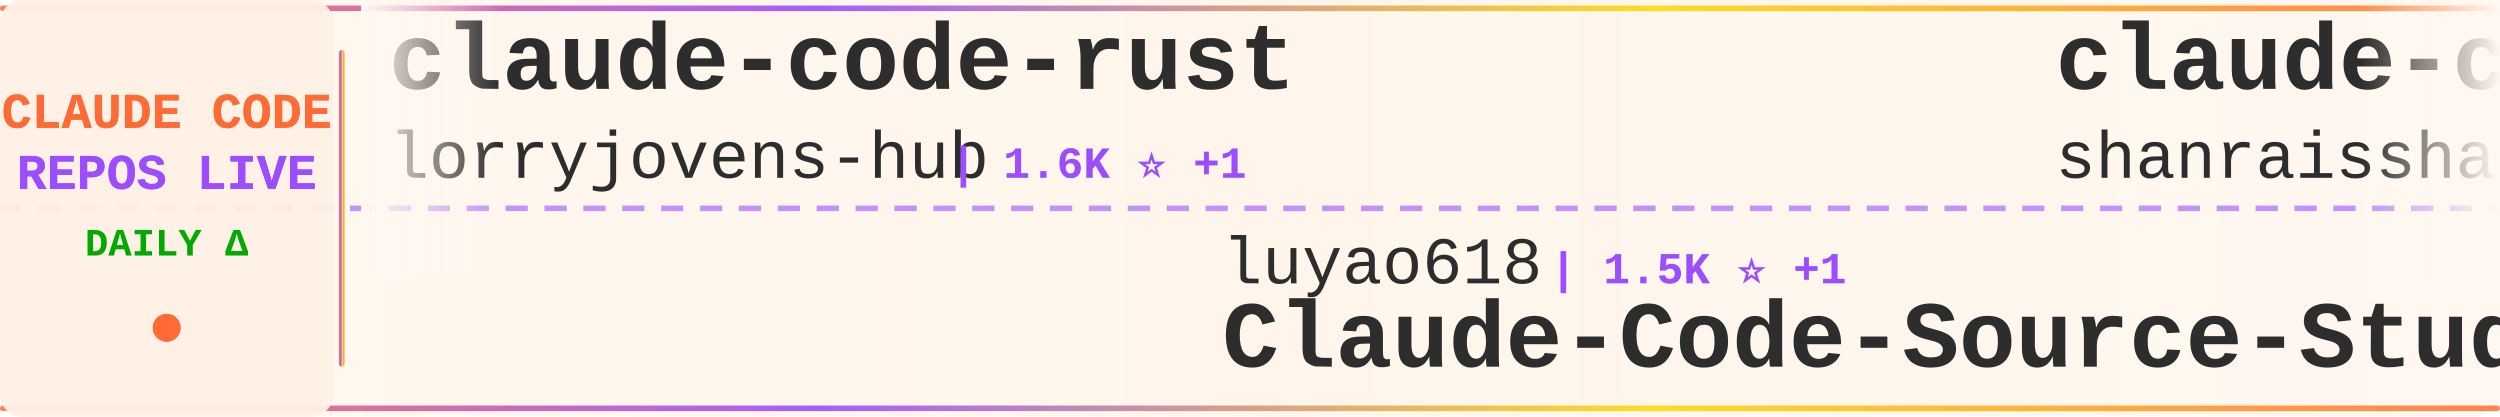
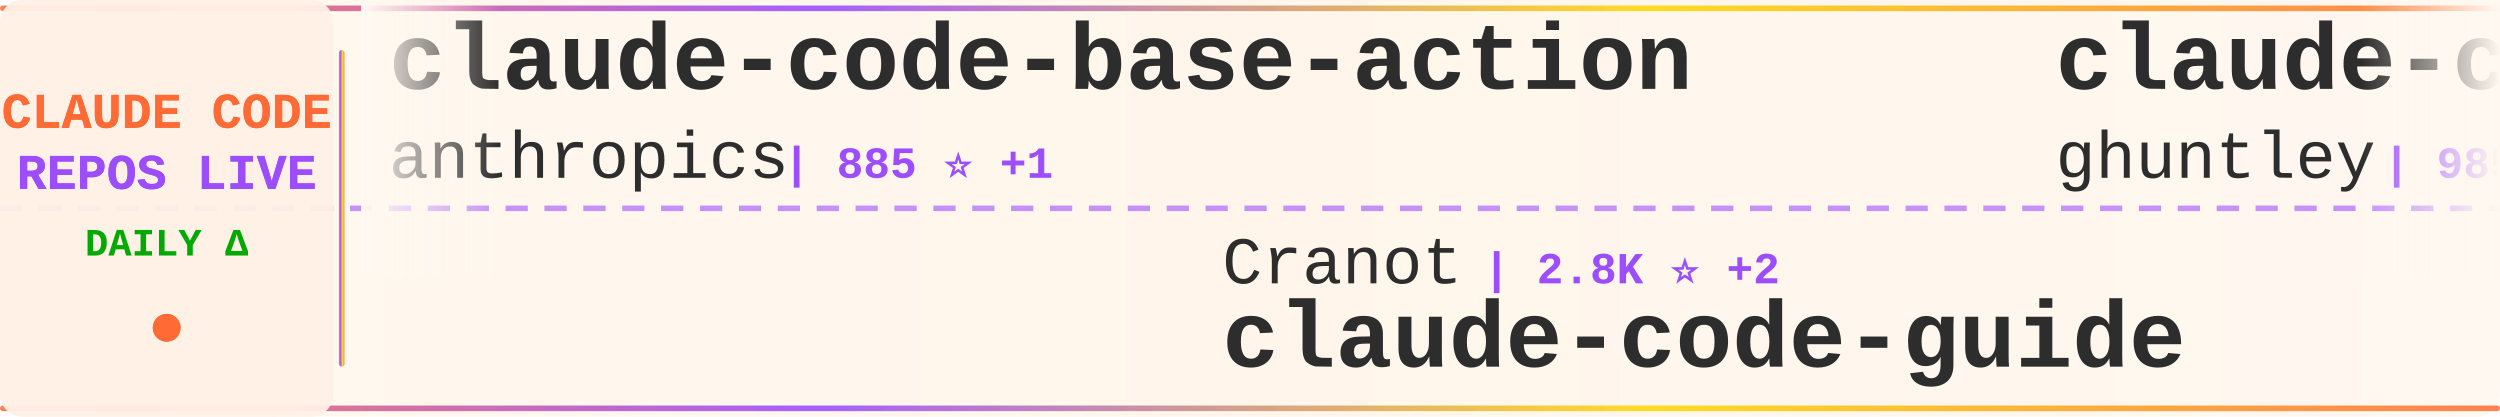
<svg xmlns="http://www.w3.org/2000/svg" width="900" height="150">
  <defs>
    <linearGradient id="tickerBg" x1="0%" y1="0%" x2="100%" y2="0%">
      <stop offset="0%" style="stop-color:#fff8f0;stop-opacity:0.98" />
      <stop offset="50%" style="stop-color:#fff5eb;stop-opacity:1" />
      <stop offset="100%" style="stop-color:#fff8f0;stop-opacity:0.98" />
    </linearGradient>
    <linearGradient id="borderGrad" x1="0%" y1="0%" x2="100%" y2="0%">
      <stop offset="0%" style="stop-color:#FF6B35;stop-opacity:0.85">
        <animate attributeName="stop-opacity" values="0.85;1;0.85" dur="2s" repeatCount="indefinite" />
      </stop>
      <stop offset="33%" style="stop-color:#9C4EFF;stop-opacity:0.9">
        <animate attributeName="stop-opacity" values="0.9;1;0.9" dur="2.2s" repeatCount="indefinite" />
      </stop>
      <stop offset="66%" style="stop-color:#FFD700;stop-opacity:0.85">
        <animate attributeName="stop-opacity" values="0.85;1;0.85" dur="1.8s" repeatCount="indefinite" />
      </stop>
      <stop offset="100%" style="stop-color:#FF6B35;stop-opacity:0.85">
        <animate attributeName="stop-opacity" values="0.85;1;0.85" dur="2s" repeatCount="indefinite" />
      </stop>
    </linearGradient>
    <filter id="textGlow">
      <feGaussianBlur stdDeviation="0.15" result="coloredBlur" />
      <feMerge>
        <feMergeNode in="coloredBlur" />
        <feMergeNode in="SourceGraphic" />
      </feMerge>
    </filter>
    <filter id="metricGlow">
      <feGaussianBlur stdDeviation="0.2" result="coloredBlur" />
      <feMerge>
        <feMergeNode in="coloredBlur" />
        <feMergeNode in="SourceGraphic" />
      </feMerge>
    </filter>
    <linearGradient id="leftFade" x1="0%" y1="0%" x2="100%" y2="0%">
      <stop offset="0%" style="stop-color:#fff8f0;stop-opacity:1" />
      <stop offset="100%" style="stop-color:#fff8f0;stop-opacity:0" />
    </linearGradient>
    <linearGradient id="rightFade" x1="0%" y1="0%" x2="100%" y2="0%">
      <stop offset="0%" style="stop-color:#fff8f0;stop-opacity:0" />
      <stop offset="100%" style="stop-color:#fff8f0;stop-opacity:1" />
    </linearGradient>
  </defs>
  <rect width="900" height="150" fill="url(#tickerBg)" rx="8" />
  <rect x="0" y="2" width="900" height="2" fill="url(#borderGrad)" rx="1" />
  <rect x="0" y="146" width="900" height="2" fill="url(#borderGrad)" rx="1" />
  <line x1="0" y1="75" x2="900" y2="75" stroke="#9C4EFF" stroke-width="2" stroke-dasharray="8 6" opacity="0.6" />
  <rect x="0" y="0" width="120" height="150" fill="#fff0e6" opacity="0.95" rx="8" />
  <text x="60" y="46" font-family="'Courier New', monospace" font-size="18" font-weight="bold" fill="#FF6B35" text-anchor="middle" filter="url(#textGlow)">
    CLAUDE CODE
  </text>
  <text x="60" y="68" font-family="'Courier New', monospace" font-size="18" font-weight="bold" fill="#9C4EFF" text-anchor="middle" filter="url(#textGlow)">
    REPOS LIVE
  </text>
  <text x="60" y="92" font-family="'Courier New', monospace" font-size="14" font-weight="bold" fill="#00aa00" text-anchor="middle">
    DAILY Δ
  </text>
  <circle cx="60" cy="118" r="5" fill="#FF6B35" filter="url(#metricGlow)">
    <animate attributeName="r" values="4;6;4" dur="1.5s" repeatCount="indefinite" />
    <animate attributeName="opacity" values="0.6;1;0.6" dur="1.5s" repeatCount="indefinite" />
  </circle>
  <rect x="122" y="18" width="2" height="114" fill="url(#borderGrad)" rx="1" />
  <clipPath id="tickerClip">
    <rect x="130" y="0" width="770" height="150" />
  </clipPath>
  <g clip-path="url(#tickerClip)">
    <g id="tickerItems">
      <animateTransform attributeName="transform" attributeType="XML" type="translate" from="0 0" to="-3000 0" dur="54s" repeatCount="indefinite" />
      <g transform="translate(0, 0)">
-         <text x="140" y="32" font-family="'Courier New', monospace" font-size="34" font-weight="bold" fill="#2d2d2d">claude-code-rust</text>
-         <text x="140" y="64" font-family="'Courier New', monospace" font-size="24" font-weight="normal" fill="#2d2d2d" opacity="1.0">lorryjovens-hub</text>
-         <text x="342" y="64" font-family="'Courier New', monospace" font-size="16" font-weight="bold" fill="#9C4EFF"> | 1.6K ⭐ +1</text>
+         <text x="140" y="32" font-family="'Courier New', monospace" font-size="34" font-weight="bold" fill="#2d2d2d">claude-code-base-action</text>
+         <text x="140" y="64" font-family="'Courier New', monospace" font-size="24" font-weight="normal" fill="#2d2d2d" opacity="1.0">anthropics</text>
+         <text x="282" y="64" font-family="'Courier New', monospace" font-size="16" font-weight="bold" fill="#9C4EFF"> | 885 ⭐ +1</text>
      </g>
      <g transform="translate(300, 0)">
-         <text x="140" y="102" font-family="'Courier New', monospace" font-size="24" font-weight="normal" fill="#2d2d2d" opacity="1.0">luyao618</text>
-         <text x="258" y="102" font-family="'Courier New', monospace" font-size="16" font-weight="bold" fill="#9C4EFF"> | 1.5K ⭐ +1</text>
-         <text x="140" y="132" font-family="'Courier New', monospace" font-size="34" font-weight="bold" fill="#2d2d2d">Claude-Code-Source-Study</text>
+         <text x="140" y="102" font-family="'Courier New', monospace" font-size="24" font-weight="normal" fill="#2d2d2d" opacity="1.0">Cranot</text>
+         <text x="234" y="102" font-family="'Courier New', monospace" font-size="16" font-weight="bold" fill="#9C4EFF"> | 2.8K ⭐ +2</text>
+         <text x="140" y="132" font-family="'Courier New', monospace" font-size="34" font-weight="bold" fill="#2d2d2d">claude-code-guide</text>
      </g>
      <g transform="translate(600, 0)">
-         <text x="140" y="32" font-family="'Courier New', monospace" font-size="34" font-weight="bold" fill="#2d2d2d">claude-code-best-practic...</text>
-         <text x="140" y="64" font-family="'Courier New', monospace" font-size="24" font-weight="normal" fill="#2d2d2d" opacity="1.0">shanraisshan</text>
-         <text x="306" y="64" font-family="'Courier New', monospace" font-size="16" font-weight="bold" fill="#9C4EFF"> | 58.4K ⭐ +76</text>
+         <text x="140" y="32" font-family="'Courier New', monospace" font-size="34" font-weight="bold" fill="#2d2d2d">claude-code-source-code-...</text>
+         <text x="140" y="64" font-family="'Courier New', monospace" font-size="24" font-weight="normal" fill="#2d2d2d" opacity="1.0">ghuntley</text>
+         <text x="258" y="64" font-family="'Courier New', monospace" font-size="16" font-weight="bold" fill="#9C4EFF"> | 985 ⭐</text>
      </g>
      <g transform="translate(900, 0)">
-         <text x="140" y="102" font-family="'Courier New', monospace" font-size="24" font-weight="normal" fill="#2d2d2d" opacity="1.0">Windy3f3f3f3f</text>
-         <text x="318" y="102" font-family="'Courier New', monospace" font-size="16" font-weight="bold" fill="#9C4EFF"> | 2.7K ⭐ +4</text>
-         <text x="140" y="132" font-family="'Courier New', monospace" font-size="34" font-weight="bold" fill="#2d2d2d">how-claude-code-works</text>
+         <text x="140" y="102" font-family="'Courier New', monospace" font-size="24" font-weight="normal" fill="#2d2d2d" opacity="1.0">FlorianBruniaux</text>
+         <text x="342" y="102" font-family="'Courier New', monospace" font-size="16" font-weight="bold" fill="#9C4EFF"> | 5.1K ⭐ +17</text>
+         <text x="140" y="132" font-family="'Courier New', monospace" font-size="34" font-weight="bold" fill="#2d2d2d">claude-code-ultimate-gui...</text>
      </g>
      <g transform="translate(1200, 0)">
-         <text x="140" y="32" font-family="'Courier New', monospace" font-size="34" font-weight="bold" fill="#2d2d2d">claude_code_src</text>
-         <text x="140" y="64" font-family="'Courier New', monospace" font-size="24" font-weight="normal" fill="#2d2d2d" opacity="1.0">ponponon</text>
-         <text x="258" y="64" font-family="'Courier New', monospace" font-size="16" font-weight="bold" fill="#9C4EFF"> | 2.3K ⭐ +3</text>
+         <text x="140" y="32" font-family="'Courier New', monospace" font-size="34" font-weight="bold" fill="#2d2d2d">claude-code-action</text>
+         <text x="140" y="64" font-family="'Courier New', monospace" font-size="24" font-weight="normal" fill="#2d2d2d" opacity="1.0">anthropics</text>
+         <text x="282" y="64" font-family="'Courier New', monospace" font-size="16" font-weight="bold" fill="#9C4EFF"> | 8.1K ⭐ +10</text>
      </g>
      <g transform="translate(1500, 0)">
-         <text x="140" y="102" font-family="'Courier New', monospace" font-size="24" font-weight="normal" fill="#2d2d2d" opacity="1.0">https-deeplearning-ai</text>
-         <text x="414" y="102" font-family="'Courier New', monospace" font-size="16" font-weight="bold" fill="#9C4EFF"> | 532 ⭐</text>
-         <text x="140" y="132" font-family="'Courier New', monospace" font-size="34" font-weight="bold" fill="#2d2d2d">sc-claude-code-files</text>
+         <text x="140" y="102" font-family="'Courier New', monospace" font-size="24" font-weight="normal" fill="#2d2d2d" opacity="1.0">lintsinghua</text>
+         <text x="294" y="102" font-family="'Courier New', monospace" font-size="16" font-weight="bold" fill="#9C4EFF"> | 3.7K ⭐ +4</text>
+         <text x="140" y="132" font-family="'Courier New', monospace" font-size="34" font-weight="bold" fill="#2d2d2d">claude-code-book</text>
      </g>
      <g transform="translate(1800, 0)">
-         <text x="140" y="32" font-family="'Courier New', monospace" font-size="34" font-weight="bold" fill="#2d2d2d">oh-my-claudecode</text>
-         <text x="140" y="64" font-family="'Courier New', monospace" font-size="24" font-weight="normal" fill="#2d2d2d" opacity="1.0">Yeachan-Heo</text>
-         <text x="294" y="64" font-family="'Courier New', monospace" font-size="16" font-weight="bold" fill="#9C4EFF"> | 36.7K ⭐ +43</text>
+         <text x="140" y="32" font-family="'Courier New', monospace" font-size="34" font-weight="bold" fill="#2d2d2d">claude-code-telegram</text>
+         <text x="140" y="64" font-family="'Courier New', monospace" font-size="24" font-weight="normal" fill="#2d2d2d" opacity="1.0">RichardAtCT</text>
+         <text x="294" y="64" font-family="'Courier New', monospace" font-size="16" font-weight="bold" fill="#9C4EFF"> | 2.7K ⭐ +2</text>
      </g>
      <g transform="translate(2100, 0)">
-         <text x="140" y="102" font-family="'Courier New', monospace" font-size="24" font-weight="normal" fill="#2d2d2d" opacity="1.0">repowise-dev</text>
-         <text x="306" y="102" font-family="'Courier New', monospace" font-size="16" font-weight="bold" fill="#9C4EFF"> | 1.1K ⭐ +6</text>
-         <text x="140" y="132" font-family="'Courier New', monospace" font-size="34" font-weight="bold" fill="#2d2d2d">claude-code-prompts</text>
+         <text x="140" y="102" font-family="'Courier New', monospace" font-size="24" font-weight="normal" fill="#2d2d2d" opacity="1.0">ponponon</text>
+         <text x="258" y="102" font-family="'Courier New', monospace" font-size="16" font-weight="bold" fill="#9C4EFF"> | 2.3K ⭐ +3</text>
+         <text x="140" y="132" font-family="'Courier New', monospace" font-size="34" font-weight="bold" fill="#2d2d2d">claude_code_src</text>
      </g>
      <g transform="translate(2400, 0)">
-         <text x="140" y="32" font-family="'Courier New', monospace" font-size="34" font-weight="bold" fill="#2d2d2d">my-claude-code-setup</text>
-         <text x="140" y="64" font-family="'Courier New', monospace" font-size="24" font-weight="normal" fill="#2d2d2d" opacity="1.0">centminmod</text>
-         <text x="282" y="64" font-family="'Courier New', monospace" font-size="16" font-weight="bold" fill="#9C4EFF"> | 2.4K ⭐ +4</text>
+         <text x="140" y="32" font-family="'Courier New', monospace" font-size="34" font-weight="bold" fill="#2d2d2d">claude-code-templates</text>
+         <text x="140" y="64" font-family="'Courier New', monospace" font-size="24" font-weight="normal" fill="#2d2d2d" opacity="1.0">davila7</text>
+         <text x="246" y="64" font-family="'Courier New', monospace" font-size="16" font-weight="bold" fill="#9C4EFF"> | 28.2K ⭐ +24</text>
      </g>
      <g transform="translate(2700, 0)">
-         <text x="140" y="102" font-family="'Courier New', monospace" font-size="24" font-weight="normal" fill="#2d2d2d" opacity="1.0">pedrohcgs</text>
-         <text x="270" y="102" font-family="'Courier New', monospace" font-size="16" font-weight="bold" fill="#9C4EFF"> | 1.3K ⭐ +4</text>
-         <text x="140" y="132" font-family="'Courier New', monospace" font-size="34" font-weight="bold" fill="#2d2d2d">claude-code-my-workflow</text>
+         <text x="140" y="102" font-family="'Courier New', monospace" font-size="24" font-weight="normal" fill="#2d2d2d" opacity="1.0">sugyan</text>
+         <text x="234" y="102" font-family="'Courier New', monospace" font-size="16" font-weight="bold" fill="#9C4EFF"> | 1.1K ⭐ +1</text>
+         <text x="140" y="132" font-family="'Courier New', monospace" font-size="34" font-weight="bold" fill="#2d2d2d">claude-code-webui</text>
      </g>
      <g transform="translate(3000, 0)">
-         <text x="140" y="32" font-family="'Courier New', monospace" font-size="34" font-weight="bold" fill="#2d2d2d">claude-code-rust</text>
-         <text x="140" y="64" font-family="'Courier New', monospace" font-size="24" font-weight="normal" fill="#2d2d2d" opacity="1.0">lorryjovens-hub</text>
-         <text x="342" y="64" font-family="'Courier New', monospace" font-size="16" font-weight="bold" fill="#9C4EFF"> | 1.6K ⭐ +1</text>
+         <text x="140" y="32" font-family="'Courier New', monospace" font-size="34" font-weight="bold" fill="#2d2d2d">claude-code-base-action</text>
+         <text x="140" y="64" font-family="'Courier New', monospace" font-size="24" font-weight="normal" fill="#2d2d2d" opacity="1.0">anthropics</text>
+         <text x="282" y="64" font-family="'Courier New', monospace" font-size="16" font-weight="bold" fill="#9C4EFF"> | 885 ⭐ +1</text>
      </g>
      <g transform="translate(3300, 0)">
-         <text x="140" y="102" font-family="'Courier New', monospace" font-size="24" font-weight="normal" fill="#2d2d2d" opacity="1.0">luyao618</text>
-         <text x="258" y="102" font-family="'Courier New', monospace" font-size="16" font-weight="bold" fill="#9C4EFF"> | 1.5K ⭐ +1</text>
-         <text x="140" y="132" font-family="'Courier New', monospace" font-size="34" font-weight="bold" fill="#2d2d2d">Claude-Code-Source-Study</text>
+         <text x="140" y="102" font-family="'Courier New', monospace" font-size="24" font-weight="normal" fill="#2d2d2d" opacity="1.0">Cranot</text>
+         <text x="234" y="102" font-family="'Courier New', monospace" font-size="16" font-weight="bold" fill="#9C4EFF"> | 2.8K ⭐ +2</text>
+         <text x="140" y="132" font-family="'Courier New', monospace" font-size="34" font-weight="bold" fill="#2d2d2d">claude-code-guide</text>
      </g>
      <g transform="translate(3600, 0)">
-         <text x="140" y="32" font-family="'Courier New', monospace" font-size="34" font-weight="bold" fill="#2d2d2d">claude-code-best-practic...</text>
-         <text x="140" y="64" font-family="'Courier New', monospace" font-size="24" font-weight="normal" fill="#2d2d2d" opacity="1.0">shanraisshan</text>
-         <text x="306" y="64" font-family="'Courier New', monospace" font-size="16" font-weight="bold" fill="#9C4EFF"> | 58.4K ⭐ +76</text>
+         <text x="140" y="32" font-family="'Courier New', monospace" font-size="34" font-weight="bold" fill="#2d2d2d">claude-code-source-code-...</text>
+         <text x="140" y="64" font-family="'Courier New', monospace" font-size="24" font-weight="normal" fill="#2d2d2d" opacity="1.0">ghuntley</text>
+         <text x="258" y="64" font-family="'Courier New', monospace" font-size="16" font-weight="bold" fill="#9C4EFF"> | 985 ⭐</text>
      </g>
      <g transform="translate(3900, 0)">
-         <text x="140" y="102" font-family="'Courier New', monospace" font-size="24" font-weight="normal" fill="#2d2d2d" opacity="1.0">Windy3f3f3f3f</text>
-         <text x="318" y="102" font-family="'Courier New', monospace" font-size="16" font-weight="bold" fill="#9C4EFF"> | 2.7K ⭐ +4</text>
-         <text x="140" y="132" font-family="'Courier New', monospace" font-size="34" font-weight="bold" fill="#2d2d2d">how-claude-code-works</text>
+         <text x="140" y="102" font-family="'Courier New', monospace" font-size="24" font-weight="normal" fill="#2d2d2d" opacity="1.0">FlorianBruniaux</text>
+         <text x="342" y="102" font-family="'Courier New', monospace" font-size="16" font-weight="bold" fill="#9C4EFF"> | 5.1K ⭐ +17</text>
+         <text x="140" y="132" font-family="'Courier New', monospace" font-size="34" font-weight="bold" fill="#2d2d2d">claude-code-ultimate-gui...</text>
      </g>
    </g>
  </g>
  <rect x="130" y="0" width="50" height="100" fill="url(#leftFade)" />
  <rect x="850" y="0" width="50" height="100" fill="url(#rightFade)" />
</svg>
